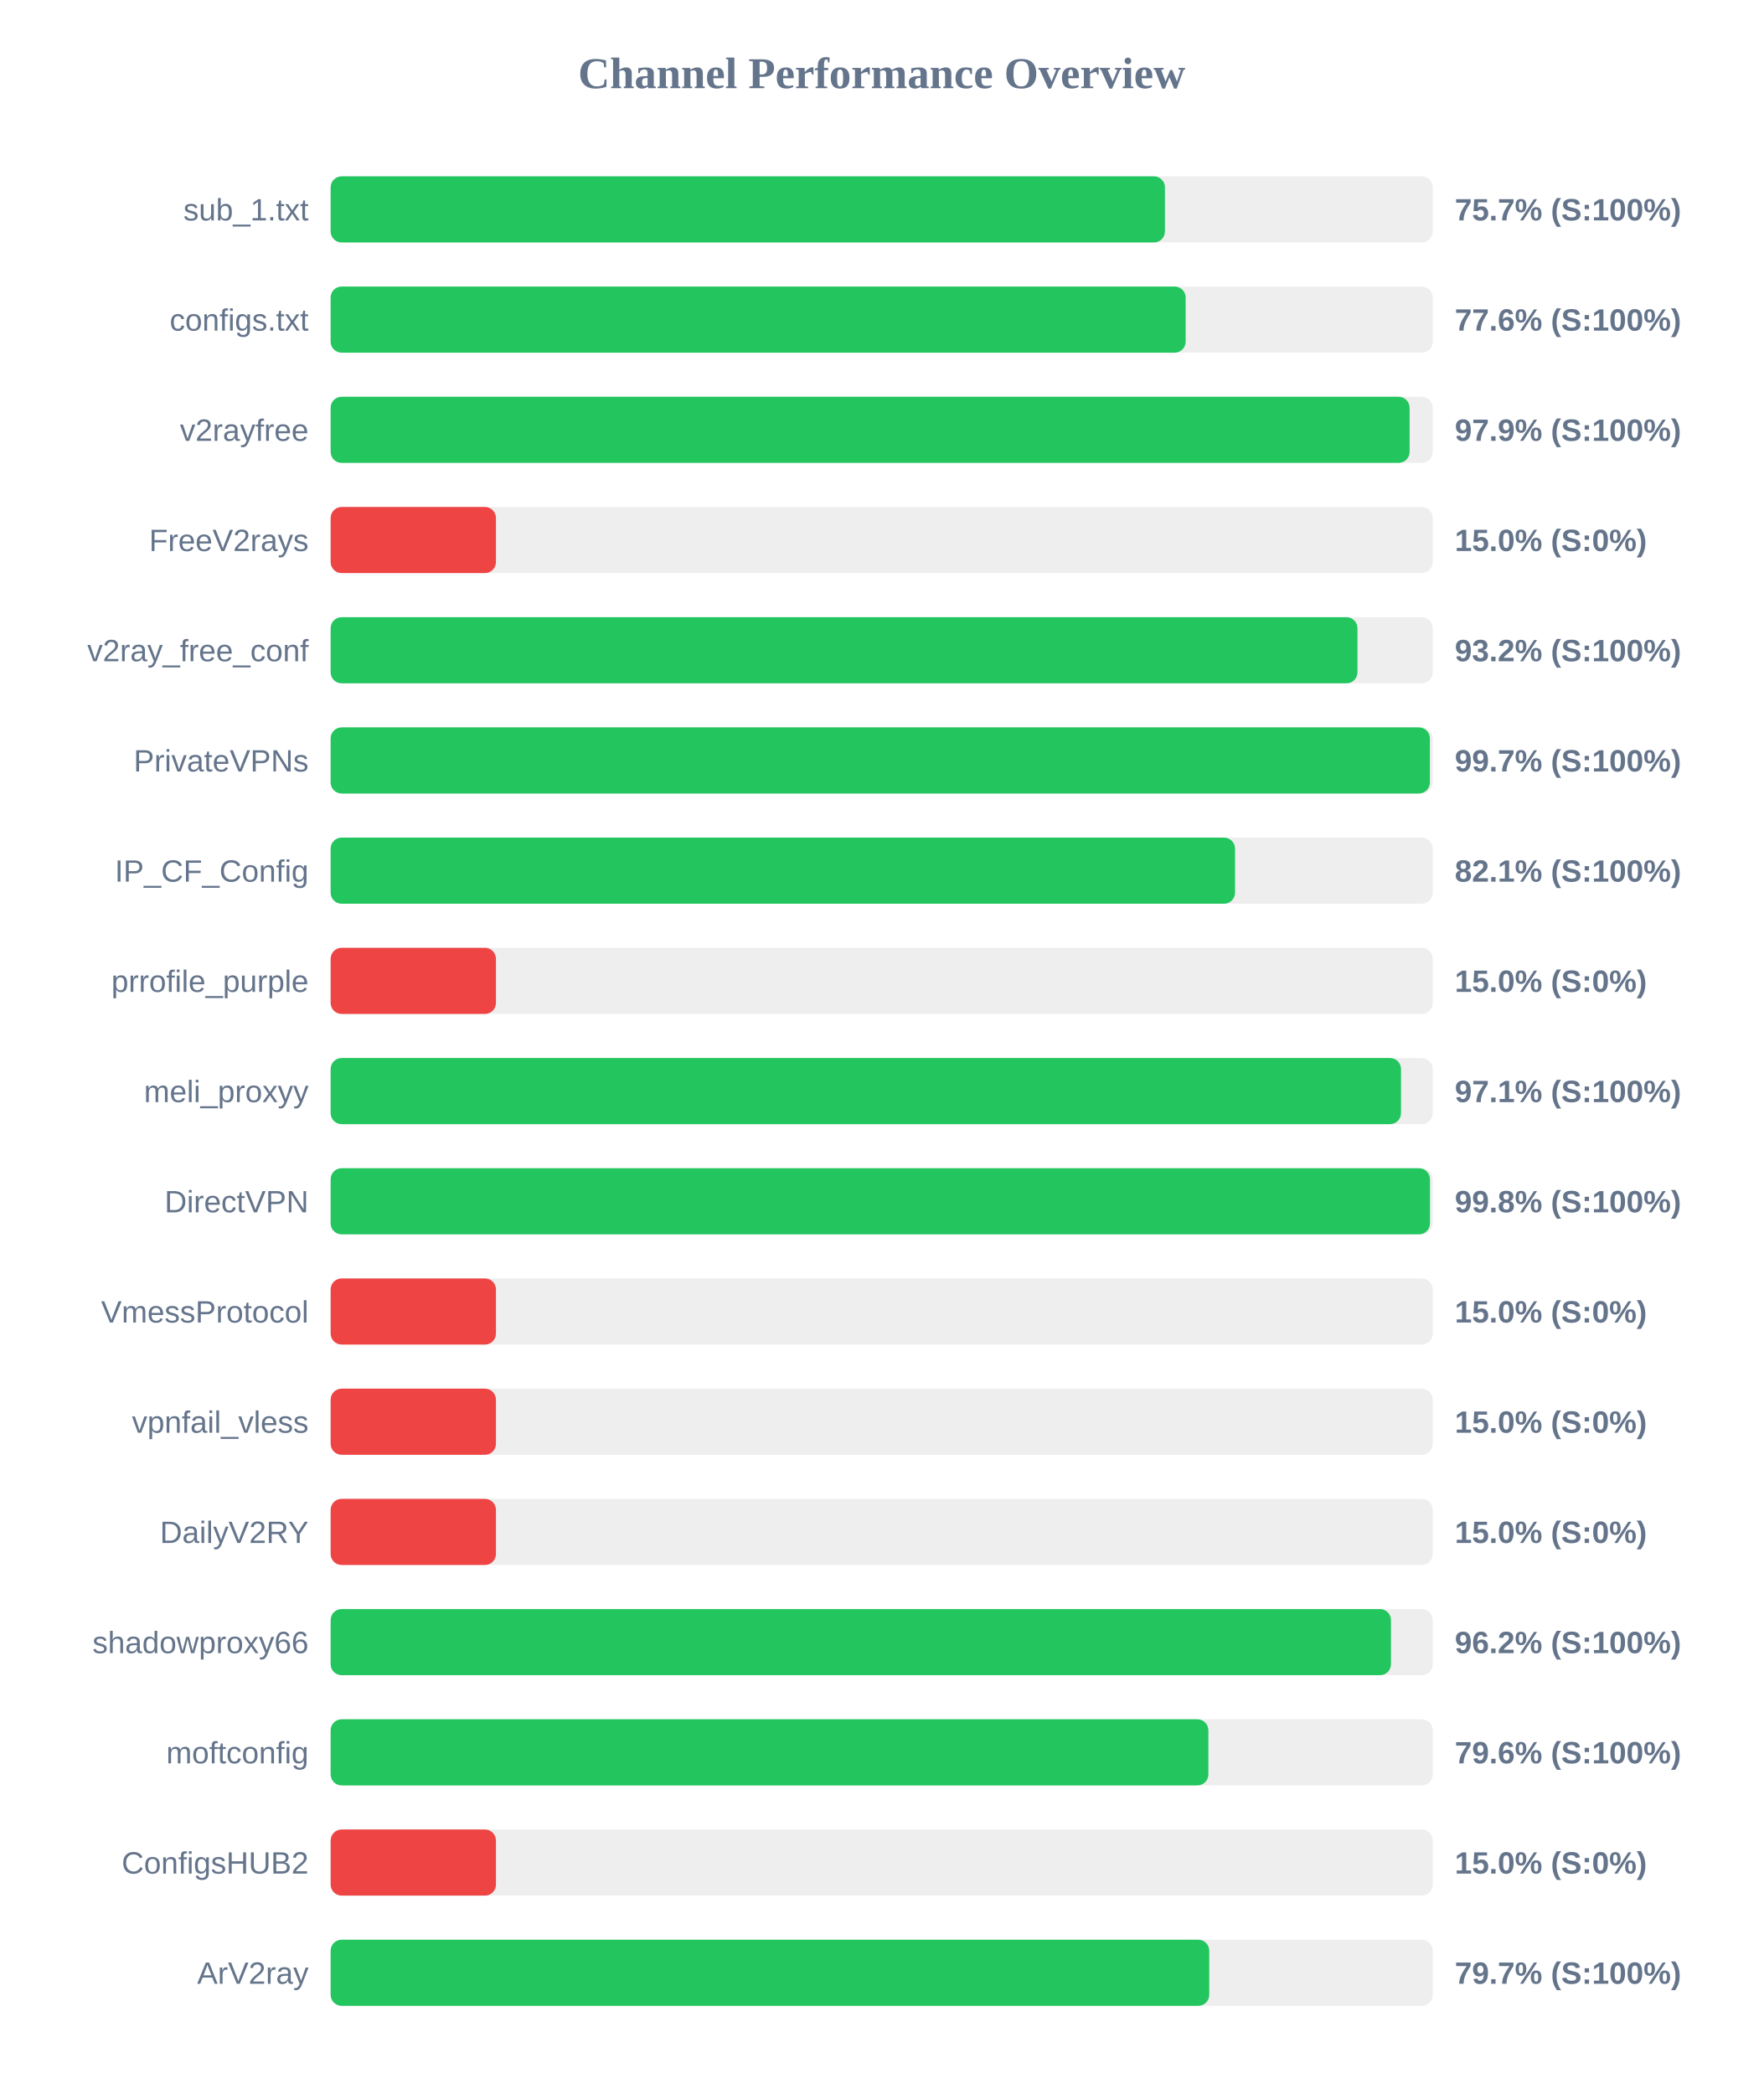
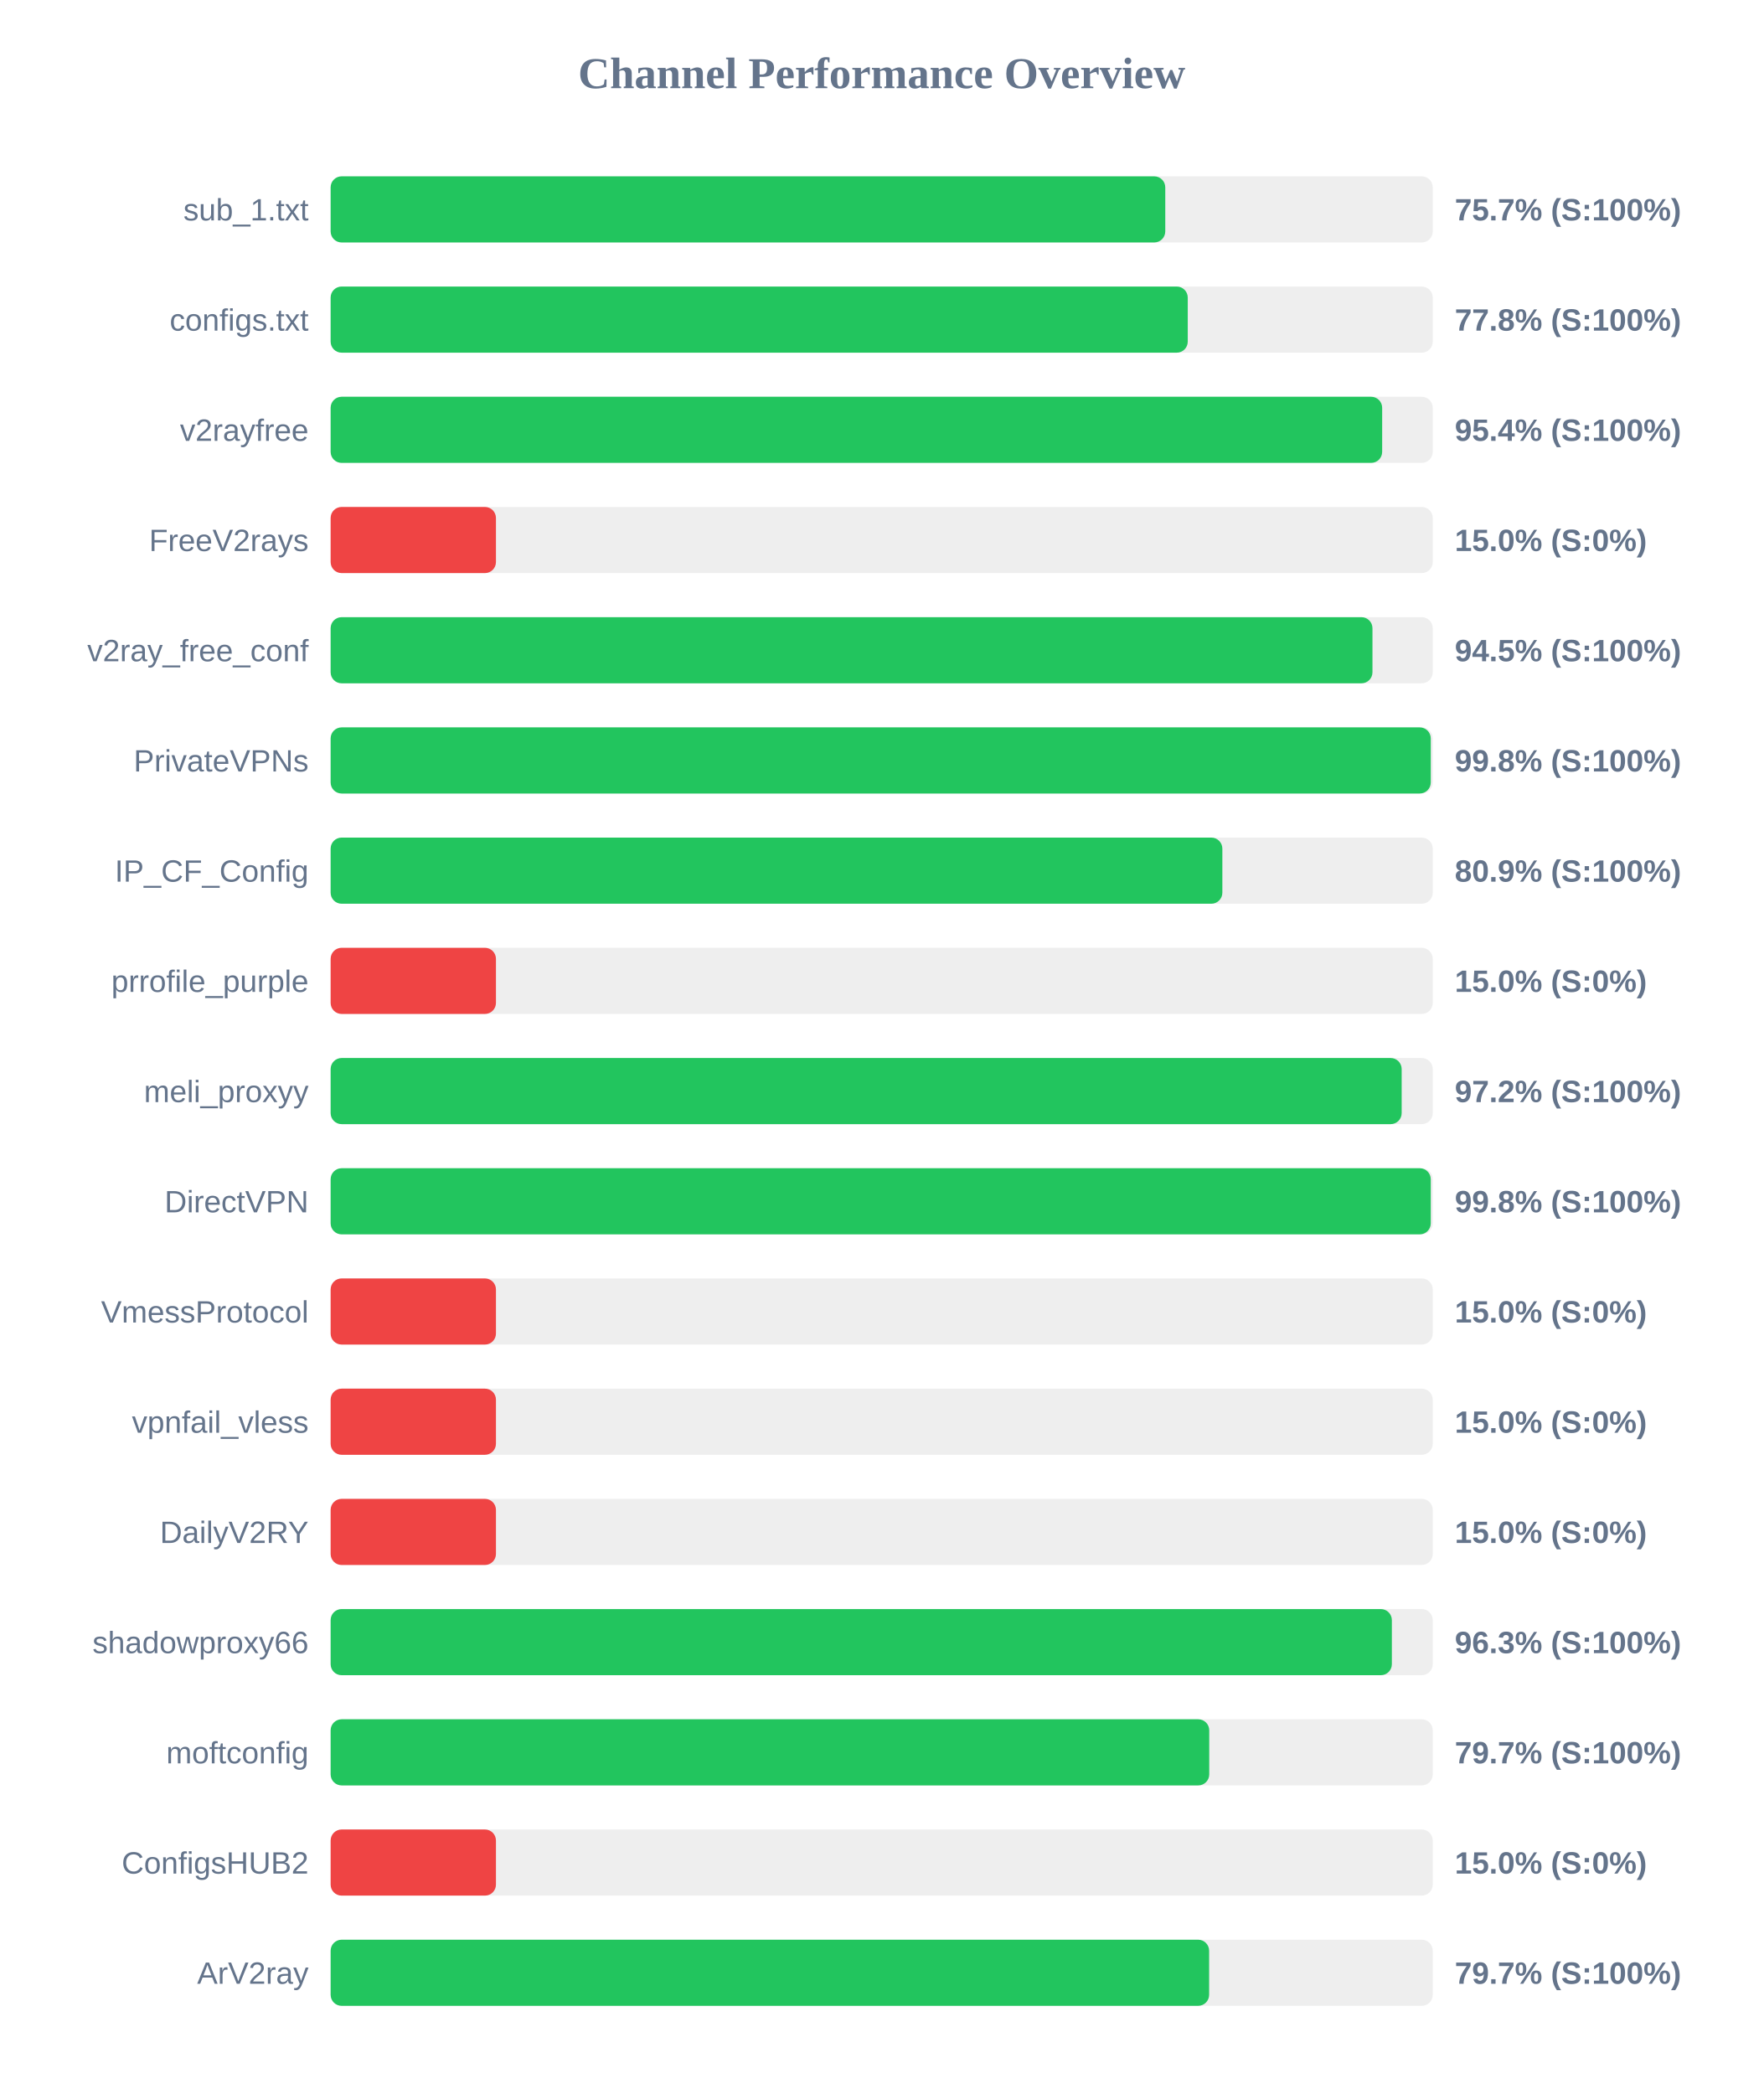
<svg xmlns="http://www.w3.org/2000/svg" width="800" height="950" version="1.1">
  <style>
        .row { font: 14px Arial; fill: #64748b; }
        .score { font: bold 14px Arial; fill: #64748b; }
    </style>
  <text x="400" y="40" text-anchor="middle" font-size="20px" font-weight="bold" fill="#64748b">Channel Performance Overview</text>
  <rect x="150" y="80" width="500" height="30" fill="#eee" rx="5" />
-   <rect x="150" y="80" width="378.5" height="30" fill="#22c55e" rx="5" />
+   <rect x="150" y="80" width="378.65" height="30" fill="#22c55e" rx="5" />
  <text x="140" y="100" text-anchor="end" class="row">sub_1.txt</text>
  <text x="660" y="100" text-anchor="start" class="score">75.7% (S:100%)</text>
  <rect x="150" y="130" width="500" height="30" fill="#eee" rx="5" />
-   <rect x="150" y="130" width="387.9" height="30" fill="#22c55e" rx="5" />
+   <rect x="150" y="130" width="388.85" height="30" fill="#22c55e" rx="5" />
  <text x="140" y="150" text-anchor="end" class="row">configs.txt</text>
-   <text x="660" y="150" text-anchor="start" class="score">77.6% (S:100%)</text>
+   <text x="660" y="150" text-anchor="start" class="score">77.8% (S:100%)</text>
  <rect x="150" y="180" width="500" height="30" fill="#eee" rx="5" />
-   <rect x="150" y="180" width="489.5" height="30" fill="#22c55e" rx="5" />
+   <rect x="150" y="180" width="477.05" height="30" fill="#22c55e" rx="5" />
  <text x="140" y="200" text-anchor="end" class="row">v2rayfree</text>
-   <text x="660" y="200" text-anchor="start" class="score">97.9% (S:100%)</text>
+   <text x="660" y="200" text-anchor="start" class="score">95.4% (S:100%)</text>
  <rect x="150" y="230" width="500" height="30" fill="#eee" rx="5" />
  <rect x="150" y="230" width="75.0" height="30" fill="#ef4444" rx="5" />
  <text x="140" y="250" text-anchor="end" class="row">FreeV2rays</text>
  <text x="660" y="250" text-anchor="start" class="score">15.0% (S:0%)</text>
  <rect x="150" y="280" width="500" height="30" fill="#eee" rx="5" />
-   <rect x="150" y="280" width="465.85" height="30" fill="#22c55e" rx="5" />
+   <rect x="150" y="280" width="472.65" height="30" fill="#22c55e" rx="5" />
  <text x="140" y="300" text-anchor="end" class="row">v2ray_free_conf</text>
-   <text x="660" y="300" text-anchor="start" class="score">93.2% (S:100%)</text>
+   <text x="660" y="300" text-anchor="start" class="score">94.5% (S:100%)</text>
  <rect x="150" y="330" width="500" height="30" fill="#eee" rx="5" />
-   <rect x="150" y="330" width="498.7" height="30" fill="#22c55e" rx="5" />
+   <rect x="150" y="330" width="499.1" height="30" fill="#22c55e" rx="5" />
  <text x="140" y="350" text-anchor="end" class="row">PrivateVPNs</text>
-   <text x="660" y="350" text-anchor="start" class="score">99.7% (S:100%)</text>
+   <text x="660" y="350" text-anchor="start" class="score">99.8% (S:100%)</text>
  <rect x="150" y="380" width="500" height="30" fill="#eee" rx="5" />
-   <rect x="150" y="380" width="410.3" height="30" fill="#22c55e" rx="5" />
+   <rect x="150" y="380" width="404.55" height="30" fill="#22c55e" rx="5" />
  <text x="140" y="400" text-anchor="end" class="row">IP_CF_Config</text>
-   <text x="660" y="400" text-anchor="start" class="score">82.1% (S:100%)</text>
+   <text x="660" y="400" text-anchor="start" class="score">80.9% (S:100%)</text>
  <rect x="150" y="430" width="500" height="30" fill="#eee" rx="5" />
  <rect x="150" y="430" width="75.0" height="30" fill="#ef4444" rx="5" />
  <text x="140" y="450" text-anchor="end" class="row">prrofile_purple</text>
  <text x="660" y="450" text-anchor="start" class="score">15.0% (S:0%)</text>
  <rect x="150" y="480" width="500" height="30" fill="#eee" rx="5" />
-   <rect x="150" y="480" width="485.6" height="30" fill="#22c55e" rx="5" />
+   <rect x="150" y="480" width="485.9" height="30" fill="#22c55e" rx="5" />
  <text x="140" y="500" text-anchor="end" class="row">meli_proxyy</text>
-   <text x="660" y="500" text-anchor="start" class="score">97.1% (S:100%)</text>
+   <text x="660" y="500" text-anchor="start" class="score">97.2% (S:100%)</text>
  <rect x="150" y="530" width="500" height="30" fill="#eee" rx="5" />
-   <rect x="150" y="530" width="498.75" height="30" fill="#22c55e" rx="5" />
+   <rect x="150" y="530" width="499.1" height="30" fill="#22c55e" rx="5" />
  <text x="140" y="550" text-anchor="end" class="row">DirectVPN</text>
  <text x="660" y="550" text-anchor="start" class="score">99.8% (S:100%)</text>
  <rect x="150" y="580" width="500" height="30" fill="#eee" rx="5" />
  <rect x="150" y="580" width="75.0" height="30" fill="#ef4444" rx="5" />
  <text x="140" y="600" text-anchor="end" class="row">VmessProtocol</text>
  <text x="660" y="600" text-anchor="start" class="score">15.0% (S:0%)</text>
  <rect x="150" y="630" width="500" height="30" fill="#eee" rx="5" />
  <rect x="150" y="630" width="75.0" height="30" fill="#ef4444" rx="5" />
  <text x="140" y="650" text-anchor="end" class="row">vpnfail_vless</text>
  <text x="660" y="650" text-anchor="start" class="score">15.0% (S:0%)</text>
  <rect x="150" y="680" width="500" height="30" fill="#eee" rx="5" />
  <rect x="150" y="680" width="75.0" height="30" fill="#ef4444" rx="5" />
  <text x="140" y="700" text-anchor="end" class="row">DailyV2RY</text>
  <text x="660" y="700" text-anchor="start" class="score">15.0% (S:0%)</text>
  <rect x="150" y="730" width="500" height="30" fill="#eee" rx="5" />
-   <rect x="150" y="730" width="481.05" height="30" fill="#22c55e" rx="5" />
+   <rect x="150" y="730" width="481.45" height="30" fill="#22c55e" rx="5" />
  <text x="140" y="750" text-anchor="end" class="row">shadowproxy66</text>
-   <text x="660" y="750" text-anchor="start" class="score">96.2% (S:100%)</text>
+   <text x="660" y="750" text-anchor="start" class="score">96.3% (S:100%)</text>
  <rect x="150" y="780" width="500" height="30" fill="#eee" rx="5" />
-   <rect x="150" y="780" width="398.2" height="30" fill="#22c55e" rx="5" />
+   <rect x="150" y="780" width="398.6" height="30" fill="#22c55e" rx="5" />
  <text x="140" y="800" text-anchor="end" class="row">moftconfig</text>
-   <text x="660" y="800" text-anchor="start" class="score">79.6% (S:100%)</text>
+   <text x="660" y="800" text-anchor="start" class="score">79.7% (S:100%)</text>
  <rect x="150" y="830" width="500" height="30" fill="#eee" rx="5" />
  <rect x="150" y="830" width="75.0" height="30" fill="#ef4444" rx="5" />
  <text x="140" y="850" text-anchor="end" class="row">ConfigsHUB2</text>
  <text x="660" y="850" text-anchor="start" class="score">15.0% (S:0%)</text>
  <rect x="150" y="880" width="500" height="30" fill="#eee" rx="5" />
-   <rect x="150" y="880" width="398.6" height="30" fill="#22c55e" rx="5" />
+   <rect x="150" y="880" width="398.55" height="30" fill="#22c55e" rx="5" />
  <text x="140" y="900" text-anchor="end" class="row">ArV2ray</text>
  <text x="660" y="900" text-anchor="start" class="score">79.7% (S:100%)</text>
</svg>
